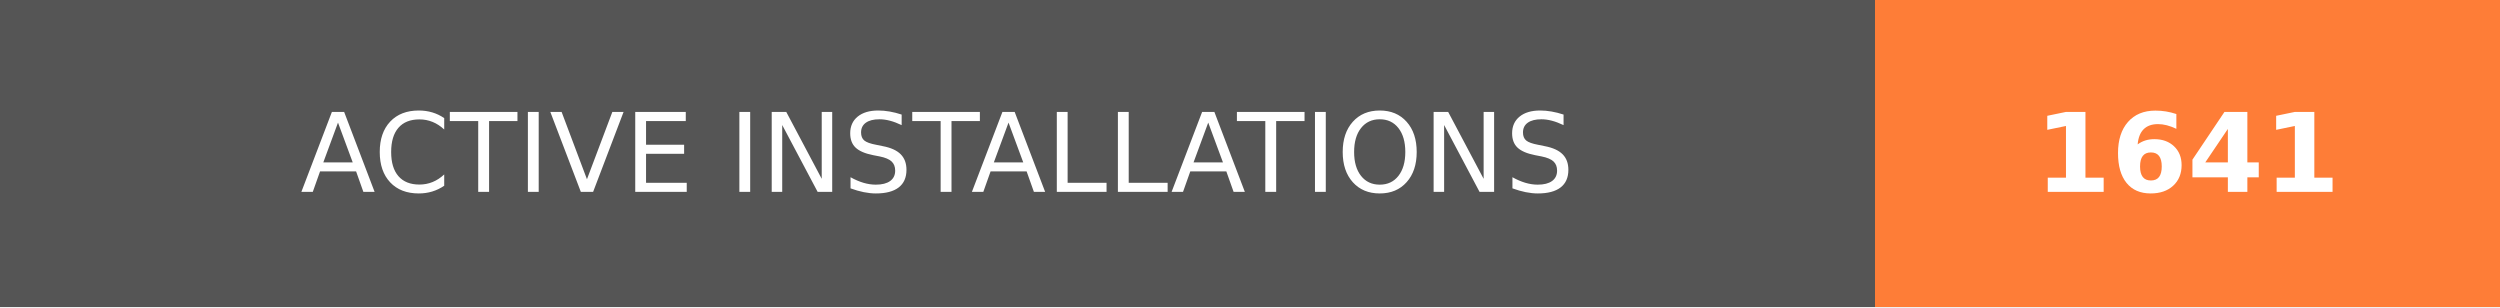
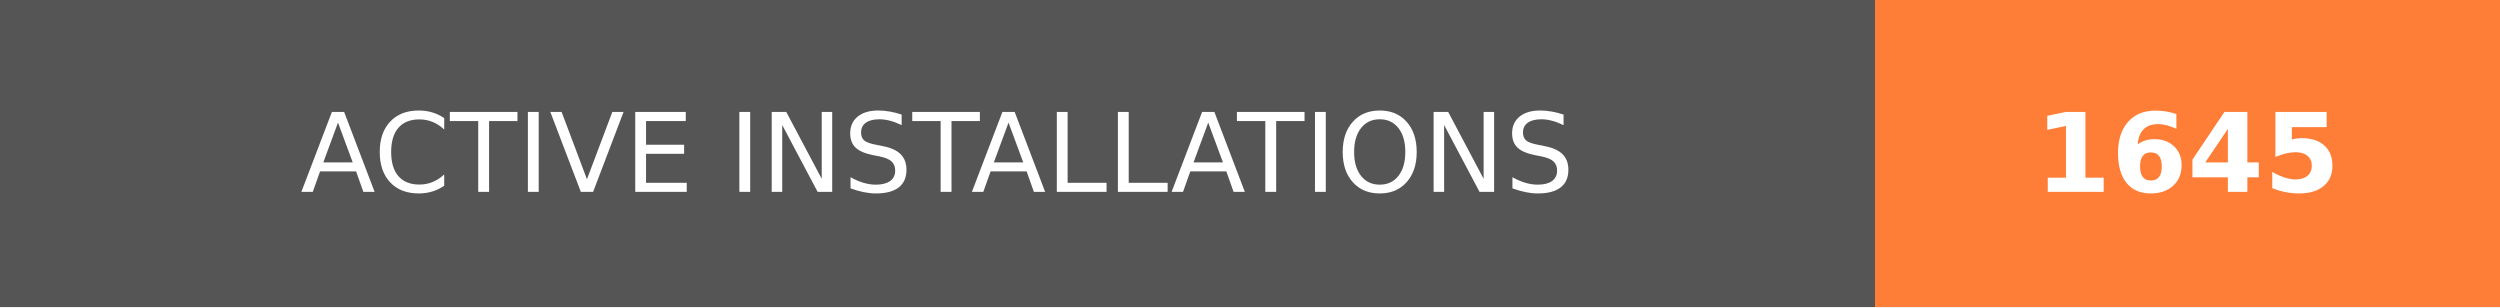
- <svg xmlns="http://www.w3.org/2000/svg" width="228" height="28" role="img" aria-label="ACTIVE INSTALLATIONS: 1641">
+ <svg xmlns="http://www.w3.org/2000/svg" width="228" height="28" role="img" aria-label="ACTIVE INSTALLATIONS: 1645">
  <g shape-rendering="crispEdges">
    <rect width="171" height="28" fill="#555" />
    <rect x="171" width="57" height="28" fill="#fe7d37" />
  </g>
  <g fill="#fff" text-anchor="middle" font-family="Verdana,Geneva,DejaVu Sans,sans-serif" text-rendering="geometricPrecision" font-size="100">
    <text transform="scale(.1)" x="855" y="175" textLength="1470" fill="#fff">ACTIVE INSTALLATIONS</text>
-     <text transform="scale(.1)" x="1995" y="175" textLength="330" fill="#fff" font-weight="bold">1641</text>
+     <text transform="scale(.1)" x="1995" y="175" textLength="330" fill="#fff" font-weight="bold">1645</text>
  </g>
</svg>
